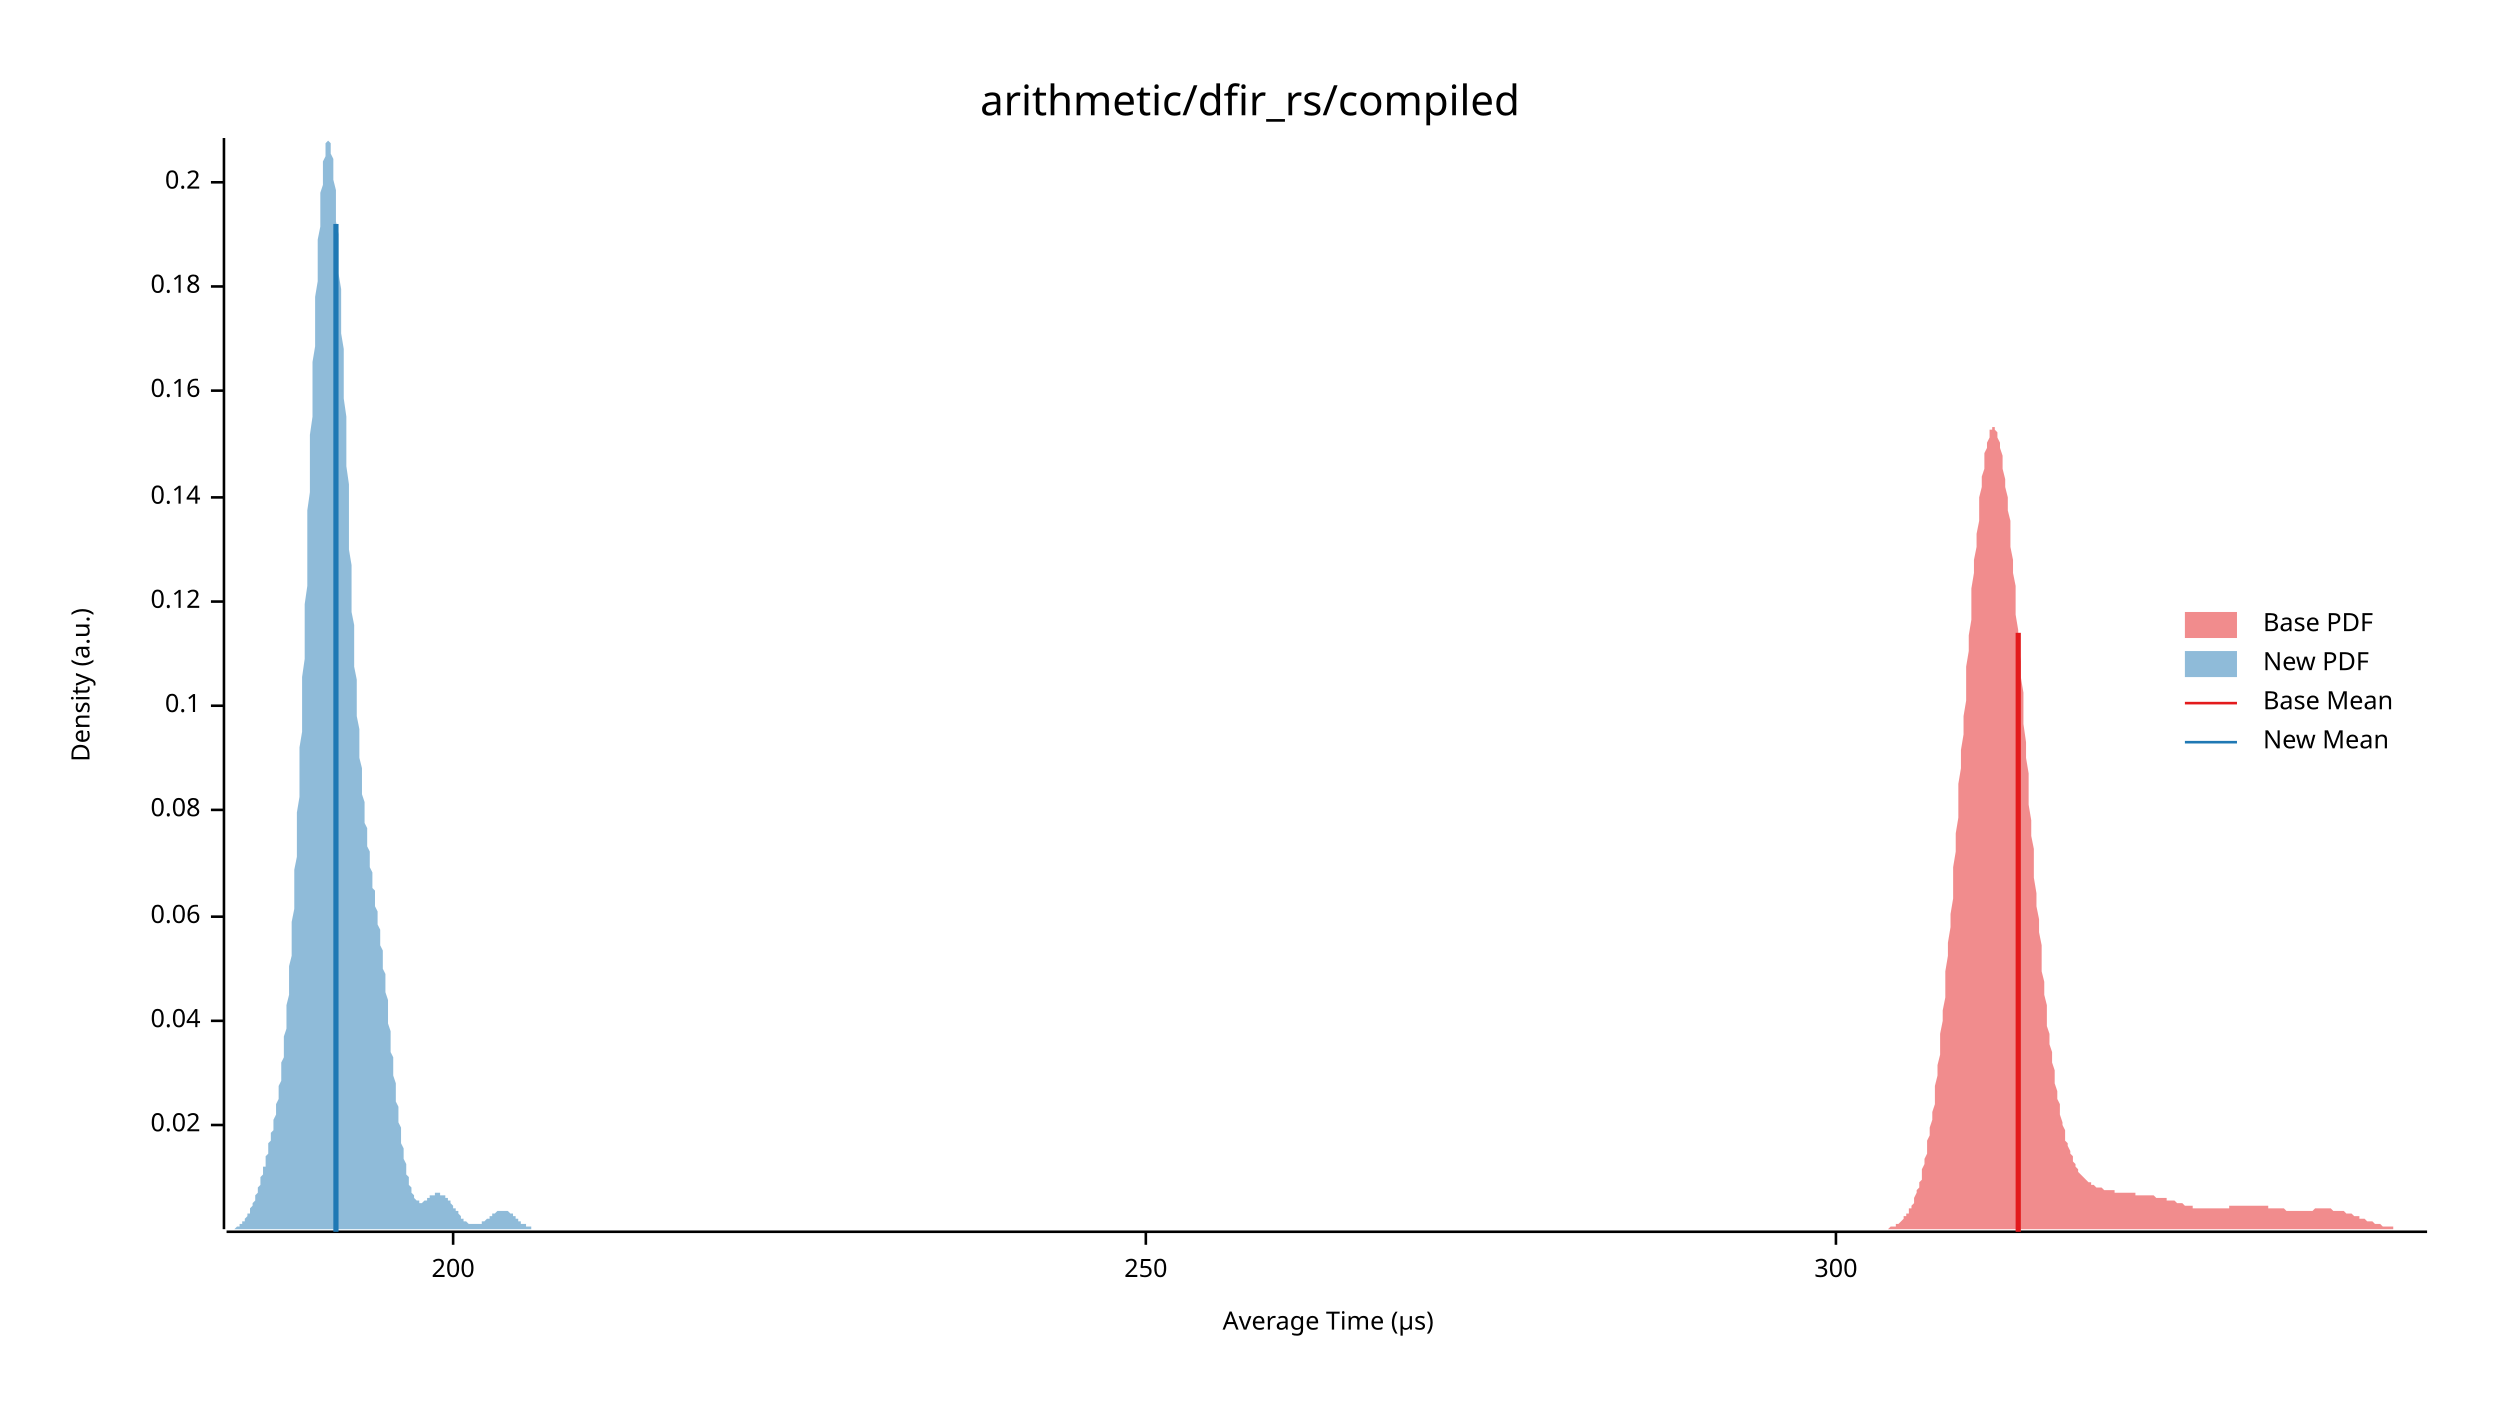
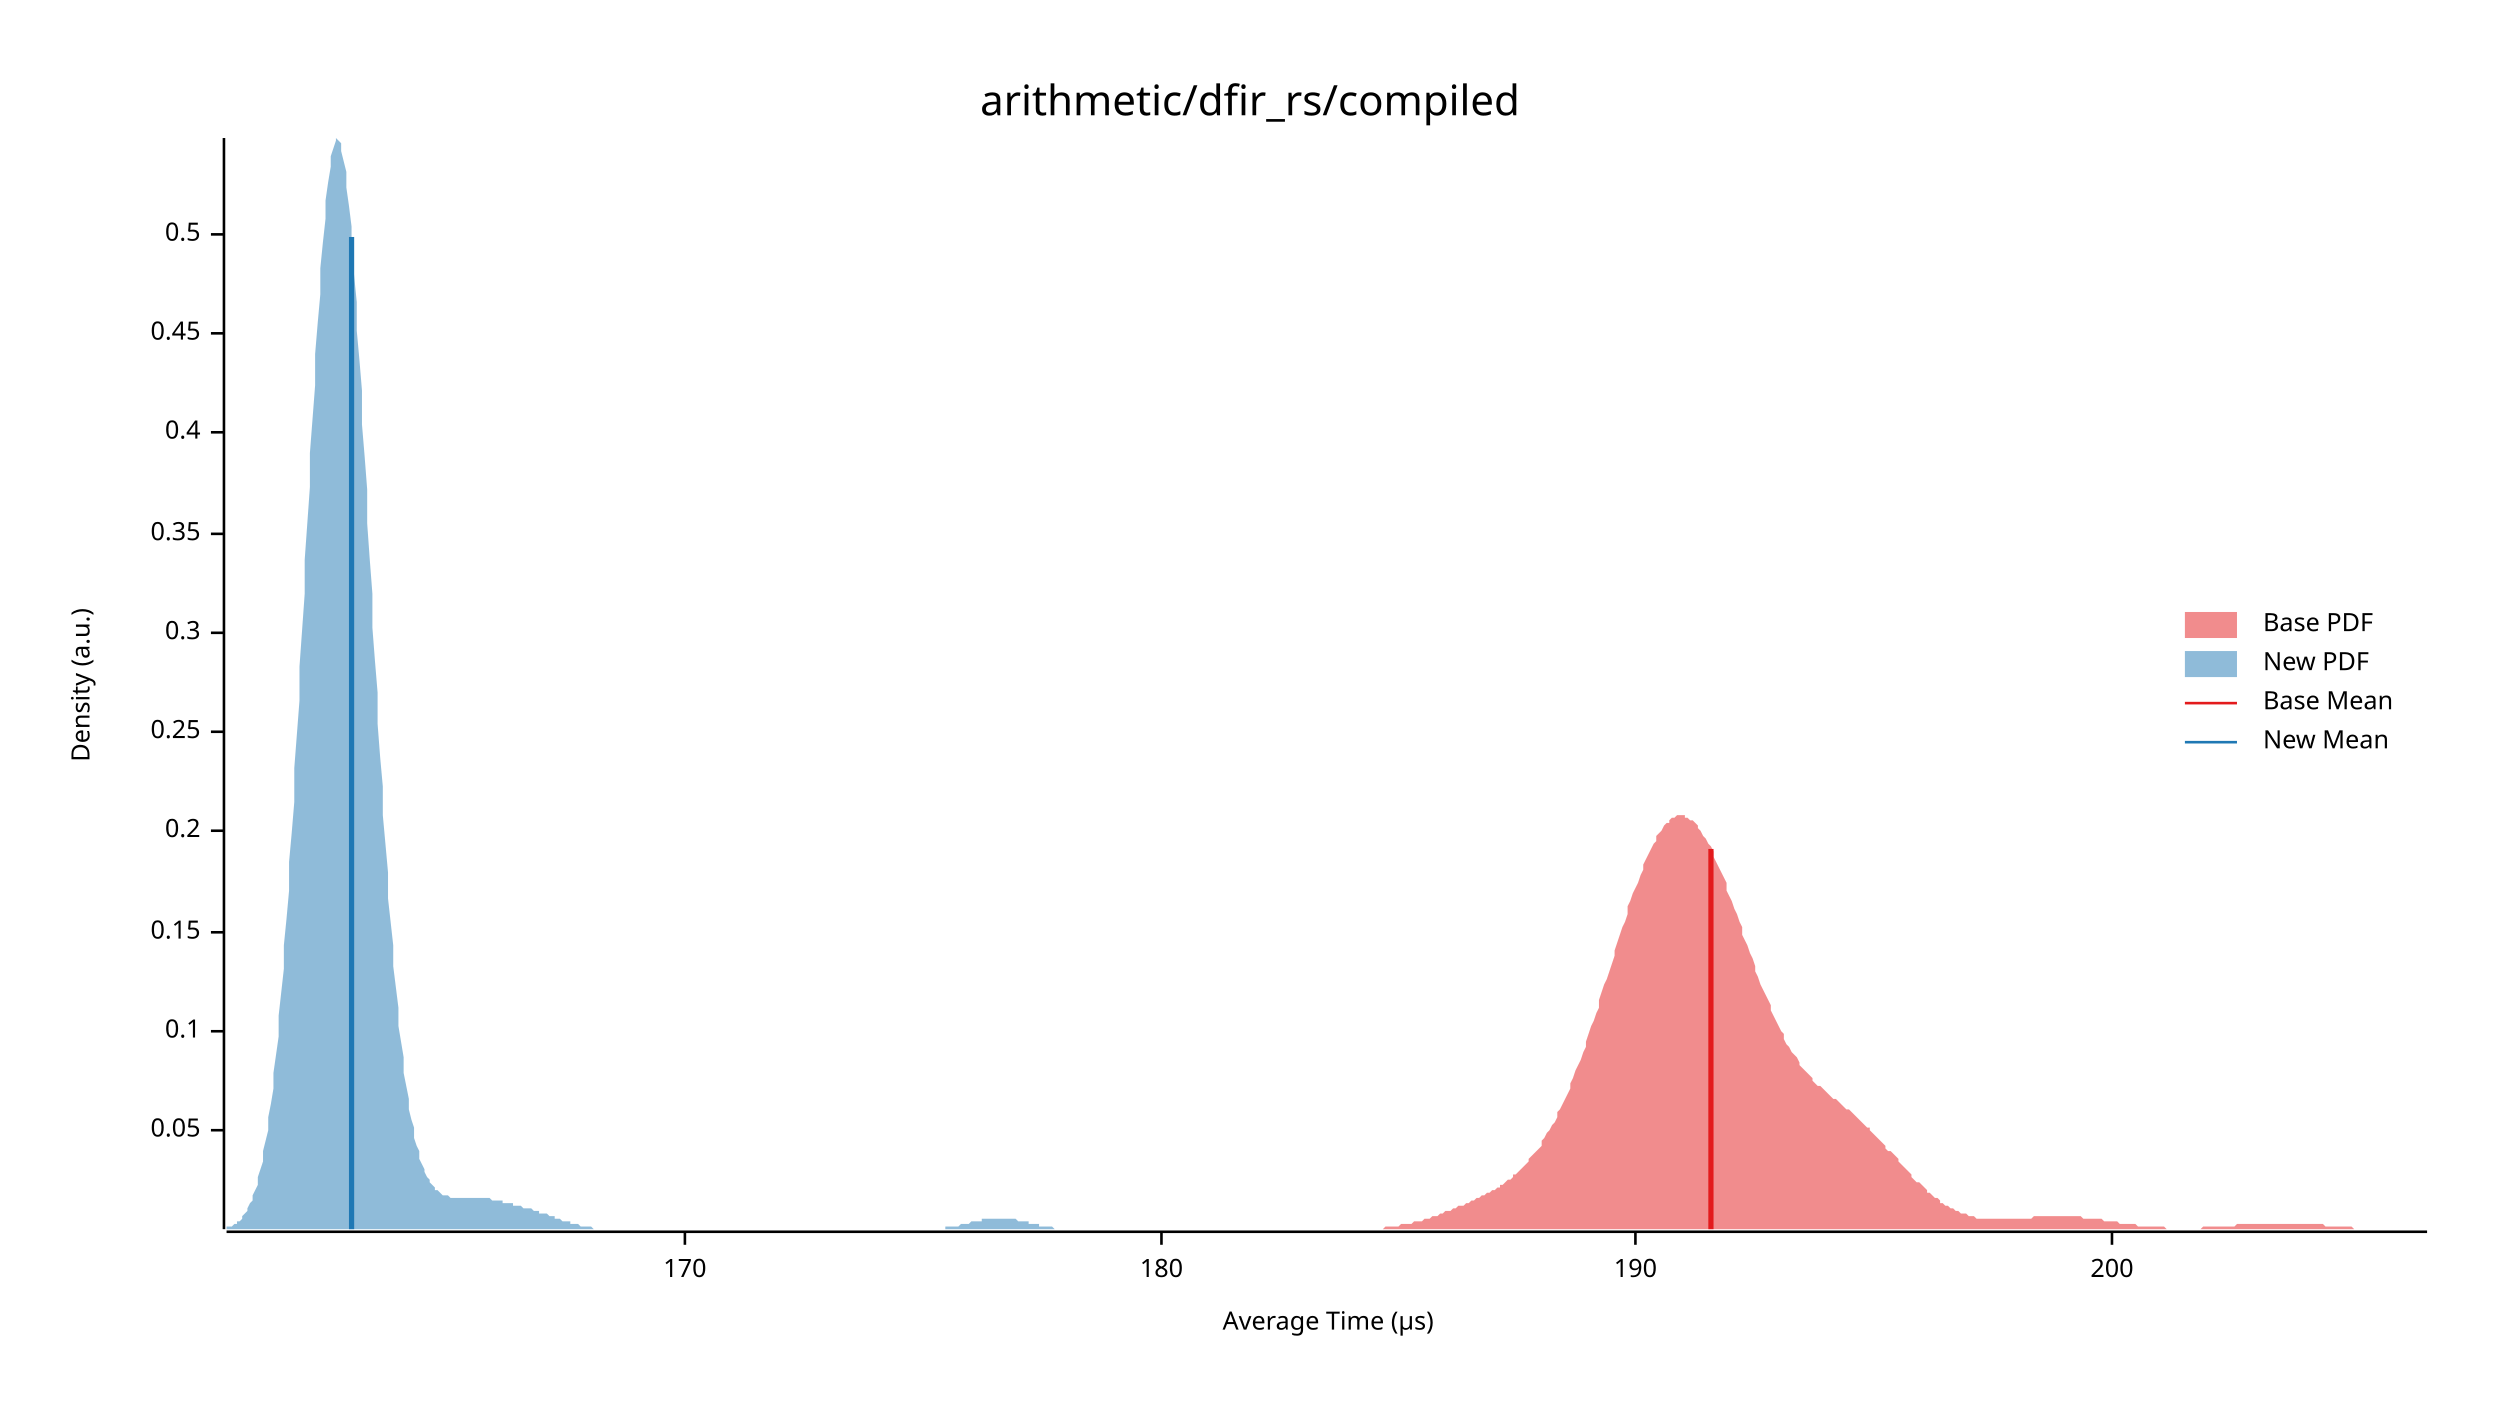
<svg xmlns="http://www.w3.org/2000/svg" width="960" height="540" viewBox="0 0 960 540">
  <text x="480" y="32" dy="0.76em" text-anchor="middle" font-family="sans-serif" font-size="16.129" opacity="1" fill="#000000">
arithmetic/dfir_rs/compiled
</text>
  <text x="27" y="263" dy="0.76em" text-anchor="middle" font-family="sans-serif" font-size="9.677" opacity="1" fill="#000000" transform="rotate(270, 27, 263)">
Density (a.u.)
</text>
  <text x="510" y="513" dy="-0.5ex" text-anchor="middle" font-family="sans-serif" font-size="9.677" opacity="1" fill="#000000">
Average Time (µs)
</text>
  <polyline fill="none" opacity="1" stroke="#000000" stroke-width="1" points="86,53 86,472 " />
-   <text x="77" y="432" dy="0.5ex" text-anchor="end" font-family="sans-serif" font-size="9.677" opacity="1" fill="#000000">
- 0.02
+   <text x="77" y="434" dy="0.5ex" text-anchor="end" font-family="sans-serif" font-size="9.677" opacity="1" fill="#000000">
+ 0.05
</text>
-   <polyline fill="none" opacity="1" stroke="#000000" stroke-width="1" points="81,432 86,432 " />
-   <text x="77" y="392" dy="0.5ex" text-anchor="end" font-family="sans-serif" font-size="9.677" opacity="1" fill="#000000">
- 0.04
- </text>
-   <polyline fill="none" opacity="1" stroke="#000000" stroke-width="1" points="81,392 86,392 " />
-   <text x="77" y="352" dy="0.5ex" text-anchor="end" font-family="sans-serif" font-size="9.677" opacity="1" fill="#000000">
- 0.06
- </text>
-   <polyline fill="none" opacity="1" stroke="#000000" stroke-width="1" points="81,352 86,352 " />
-   <text x="77" y="311" dy="0.5ex" text-anchor="end" font-family="sans-serif" font-size="9.677" opacity="1" fill="#000000">
- 0.08
- </text>
-   <polyline fill="none" opacity="1" stroke="#000000" stroke-width="1" points="81,311 86,311 " />
-   <text x="77" y="271" dy="0.5ex" text-anchor="end" font-family="sans-serif" font-size="9.677" opacity="1" fill="#000000">
+   <polyline fill="none" opacity="1" stroke="#000000" stroke-width="1" points="81,434 86,434 " />
+   <text x="77" y="396" dy="0.5ex" text-anchor="end" font-family="sans-serif" font-size="9.677" opacity="1" fill="#000000">
0.1
</text>
-   <polyline fill="none" opacity="1" stroke="#000000" stroke-width="1" points="81,271 86,271 " />
-   <text x="77" y="231" dy="0.5ex" text-anchor="end" font-family="sans-serif" font-size="9.677" opacity="1" fill="#000000">
- 0.12
+   <polyline fill="none" opacity="1" stroke="#000000" stroke-width="1" points="81,396 86,396 " />
+   <text x="77" y="358" dy="0.5ex" text-anchor="end" font-family="sans-serif" font-size="9.677" opacity="1" fill="#000000">
+ 0.15
</text>
-   <polyline fill="none" opacity="1" stroke="#000000" stroke-width="1" points="81,231 86,231 " />
-   <text x="77" y="191" dy="0.5ex" text-anchor="end" font-family="sans-serif" font-size="9.677" opacity="1" fill="#000000">
- 0.14
- </text>
-   <polyline fill="none" opacity="1" stroke="#000000" stroke-width="1" points="81,191 86,191 " />
-   <text x="77" y="150" dy="0.5ex" text-anchor="end" font-family="sans-serif" font-size="9.677" opacity="1" fill="#000000">
- 0.16
- </text>
-   <polyline fill="none" opacity="1" stroke="#000000" stroke-width="1" points="81,150 86,150 " />
-   <text x="77" y="110" dy="0.5ex" text-anchor="end" font-family="sans-serif" font-size="9.677" opacity="1" fill="#000000">
- 0.18
- </text>
-   <polyline fill="none" opacity="1" stroke="#000000" stroke-width="1" points="81,110 86,110 " />
-   <text x="77" y="70" dy="0.5ex" text-anchor="end" font-family="sans-serif" font-size="9.677" opacity="1" fill="#000000">
+   <polyline fill="none" opacity="1" stroke="#000000" stroke-width="1" points="81,358 86,358 " />
+   <text x="77" y="319" dy="0.5ex" text-anchor="end" font-family="sans-serif" font-size="9.677" opacity="1" fill="#000000">
0.2
</text>
-   <polyline fill="none" opacity="1" stroke="#000000" stroke-width="1" points="81,70 86,70 " />
+   <polyline fill="none" opacity="1" stroke="#000000" stroke-width="1" points="81,319 86,319 " />
+   <text x="77" y="281" dy="0.5ex" text-anchor="end" font-family="sans-serif" font-size="9.677" opacity="1" fill="#000000">
+ 0.25
+ </text>
+   <polyline fill="none" opacity="1" stroke="#000000" stroke-width="1" points="81,281 86,281 " />
+   <text x="77" y="243" dy="0.5ex" text-anchor="end" font-family="sans-serif" font-size="9.677" opacity="1" fill="#000000">
+ 0.3
+ </text>
+   <polyline fill="none" opacity="1" stroke="#000000" stroke-width="1" points="81,243 86,243 " />
+   <text x="77" y="205" dy="0.5ex" text-anchor="end" font-family="sans-serif" font-size="9.677" opacity="1" fill="#000000">
+ 0.35
+ </text>
+   <polyline fill="none" opacity="1" stroke="#000000" stroke-width="1" points="81,205 86,205 " />
+   <text x="77" y="166" dy="0.5ex" text-anchor="end" font-family="sans-serif" font-size="9.677" opacity="1" fill="#000000">
+ 0.4
+ </text>
+   <polyline fill="none" opacity="1" stroke="#000000" stroke-width="1" points="81,166 86,166 " />
+   <text x="77" y="128" dy="0.5ex" text-anchor="end" font-family="sans-serif" font-size="9.677" opacity="1" fill="#000000">
+ 0.45
+ </text>
+   <polyline fill="none" opacity="1" stroke="#000000" stroke-width="1" points="81,128 86,128 " />
+   <text x="77" y="90" dy="0.5ex" text-anchor="end" font-family="sans-serif" font-size="9.677" opacity="1" fill="#000000">
+ 0.5
+ </text>
+   <polyline fill="none" opacity="1" stroke="#000000" stroke-width="1" points="81,90 86,90 " />
  <polyline fill="none" opacity="1" stroke="#000000" stroke-width="1" points="87,473 932,473 " />
-   <text x="174" y="483" dy="0.76em" text-anchor="middle" font-family="sans-serif" font-size="9.677" opacity="1" fill="#000000">
+   <text x="263" y="483" dy="0.76em" text-anchor="middle" font-family="sans-serif" font-size="9.677" opacity="1" fill="#000000">
+ 170
+ </text>
+   <polyline fill="none" opacity="1" stroke="#000000" stroke-width="1" points="263,473 263,478 " />
+   <text x="446" y="483" dy="0.76em" text-anchor="middle" font-family="sans-serif" font-size="9.677" opacity="1" fill="#000000">
+ 180
+ </text>
+   <polyline fill="none" opacity="1" stroke="#000000" stroke-width="1" points="446,473 446,478 " />
+   <text x="628" y="483" dy="0.76em" text-anchor="middle" font-family="sans-serif" font-size="9.677" opacity="1" fill="#000000">
+ 190
+ </text>
+   <polyline fill="none" opacity="1" stroke="#000000" stroke-width="1" points="628,473 628,478 " />
+   <text x="811" y="483" dy="0.76em" text-anchor="middle" font-family="sans-serif" font-size="9.677" opacity="1" fill="#000000">
200
</text>
-   <polyline fill="none" opacity="1" stroke="#000000" stroke-width="1" points="174,473 174,478 " />
-   <text x="440" y="483" dy="0.76em" text-anchor="middle" font-family="sans-serif" font-size="9.677" opacity="1" fill="#000000">
- 250
- </text>
-   <polyline fill="none" opacity="1" stroke="#000000" stroke-width="1" points="440,473 440,478 " />
-   <text x="705" y="483" dy="0.76em" text-anchor="middle" font-family="sans-serif" font-size="9.677" opacity="1" fill="#000000">
- 300
- </text>
-   <polyline fill="none" opacity="1" stroke="#000000" stroke-width="1" points="705,473 705,478 " />
-   <polygon opacity="0.5" fill="#E31A1C" points="725,472 725,472 726,471 726,471 726,471 727,471 727,471 728,471 728,470 728,470 729,470 729,470 730,469 730,469 731,468 731,468 731,467 732,467 732,466 733,466 733,465 733,464 734,464 734,463 735,462 735,461 735,460 736,458 736,457 737,456 737,454 738,453 738,451 738,449 739,447 739,445 740,443 740,441 740,438 741,436 741,433 742,430 742,427 743,424 743,420 743,417 744,413 744,409 745,405 745,401 745,397 746,392 746,388 747,383 747,378 747,373 748,367 748,362 749,356 749,351 750,345 750,339 750,333 751,327 751,320 752,314 752,308 752,301 753,295 753,288 754,282 754,275 755,269 755,262 755,256 756,250 756,244 757,238 757,232 757,226 758,220 758,215 759,210 759,205 760,200 760,195 760,191 761,187 761,183 762,180 762,177 762,174 763,172 763,170 764,168 764,166 764,165 765,165 765,164 766,164 766,165 767,166 767,167 767,168 768,170 768,172 769,175 769,177 769,180 770,184 770,187 771,191 771,196 772,200 772,205 772,210 773,215 773,220 774,225 774,231 774,236 775,242 775,248 776,254 776,260 777,266 777,272 777,278 778,285 778,291 779,297 779,303 779,309 780,315 780,321 781,326 781,332 781,337 782,343 782,348 783,353 783,358 784,363 784,368 784,373 785,377 785,382 786,386 786,390 786,394 787,397 787,401 788,404 788,408 789,411 789,414 789,416 790,419 790,422 791,424 791,426 791,428 792,431 792,432 793,434 793,436 793,438 794,439 794,440 795,442 795,443 796,444 796,445 796,446 797,447 797,448 798,449 798,449 798,450 799,451 799,451 800,452 800,452 801,453 801,453 801,453 802,454 802,454 803,454 803,455 803,455 804,455 804,455 805,456 805,456 806,456 806,456 806,456 807,456 807,456 808,457 808,457 808,457 809,457 809,457 810,457 810,457 810,457 811,457 811,457 812,457 812,458 813,458 813,458 813,458 814,458 814,458 815,458 815,458 815,458 816,458 816,458 817,458 817,458 818,458 818,458 818,458 819,458 819,458 820,458 820,458 820,459 821,459 821,459 822,459 822,459 823,459 823,459 823,459 824,459 824,459 825,459 825,459 825,459 826,459 826,459 827,459 827,459 827,459 828,460 828,460 829,460 829,460 830,460 830,460 830,460 831,460 831,460 832,460 832,460 832,461 833,461 833,461 834,461 834,461 835,461 835,461 835,461 836,462 836,462 837,462 837,462 837,462 838,462 838,462 839,463 839,463 839,463 840,463 840,463 841,463 841,463 842,463 842,463 842,464 843,464 843,464 844,464 844,464 844,464 845,464 845,464 846,464 846,464 847,464 847,464 847,464 848,464 848,464 849,464 849,464 849,464 850,464 850,464 851,464 851,464 852,464 852,464 852,464 853,464 853,464 854,464 854,464 854,464 855,464 855,464 856,464 856,463 856,463 857,463 857,463 858,463 858,463 859,463 859,463 859,463 860,463 860,463 861,463 861,463 861,463 862,463 862,463 863,463 863,463 864,463 864,463 864,463 865,463 865,463 866,463 866,463 866,463 867,463 867,463 868,463 868,463 869,463 869,463 869,463 870,463 870,463 871,463 871,464 871,464 872,464 872,464 873,464 873,464 873,464 874,464 874,464 875,464 875,464 876,464 876,464 876,464 877,464 877,464 878,465 878,465 878,465 879,465 879,465 880,465 880,465 881,465 881,465 881,465 882,465 882,465 883,465 883,465 883,465 884,465 884,465 885,465 885,465 886,465 886,465 886,465 887,465 887,465 888,465 888,465 888,465 889,464 889,464 890,464 890,464 890,464 891,464 891,464 892,464 892,464 893,464 893,464 893,464 894,464 894,464 895,464 895,464 895,464 896,465 896,465 897,465 897,465 898,465 898,465 898,465 899,465 899,465 900,465 900,465 900,465 901,466 901,466 902,466 902,466 902,466 903,466 903,466 904,467 904,467 905,467 905,467 905,467 906,467 906,468 907,468 907,468 907,468 908,468 908,468 909,469 909,469 910,469 910,469 910,469 911,469 911,469 912,470 912,470 912,470 913,470 913,470 914,470 914,470 915,471 915,471 915,471 916,471 916,471 917,471 917,471 917,471 918,471 918,471 919,471 919,472 919,472 920,472 920,472 921,472 921,472 922,472 922,472 922,472 923,472 923,472 924,472 924,472 924,472 925,472 925,472 926,472 926,472 927,472 927,472 927,472 928,472 928,472 929,472 929,472 929,472 930,472 930,472 931,472 931,472 932,472 932,472 725,472 " />
-   <polygon opacity="0.5" fill="#1F78B4" points="87,472 87,472 87,472 87,472 87,472 88,472 88,472 88,472 88,472 89,472 89,472 89,472 89,472 90,472 90,472 90,472 90,472 91,471 91,471 91,471 91,471 92,471 92,471 92,470 92,470 93,470 93,470 93,469 93,469 94,469 94,469 94,468 94,468 95,467 95,467 95,467 95,466 96,466 96,465 96,465 96,464 97,463 97,463 97,462 97,462 98,461 98,460 98,459 98,459 99,458 99,457 99,456 99,456 100,455 100,454 100,453 100,452 101,451 101,450 101,449 101,448 102,448 102,447 102,446 102,445 102,444 103,443 103,442 103,440 103,439 104,438 104,437 104,436 104,435 105,434 105,432 105,431 105,430 106,428 106,427 106,425 106,424 107,422 107,420 107,419 107,417 108,415 108,413 108,411 108,408 109,406 109,403 109,401 109,398 110,395 110,392 110,389 110,386 111,382 111,379 111,375 111,371 112,367 112,363 112,359 112,354 113,349 113,345 113,339 113,334 114,329 114,323 114,318 114,312 115,306 115,300 115,294 115,287 116,281 116,274 116,267 116,260 117,253 117,246 117,239 117,232 118,225 118,218 118,210 118,203 118,196 119,189 119,181 119,174 119,167 120,160 120,153 120,146 120,139 121,133 121,126 121,120 121,114 122,108 122,103 122,97 122,92 123,87 123,83 123,78 123,74 124,71 124,67 124,64 124,62 125,60 125,58 125,56 125,55 126,54 126,54 126,53 126,54 127,55 127,56 127,57 127,59 128,61 128,63 128,66 128,69 129,73 129,77 129,81 129,85 130,90 130,95 130,100 130,105 131,111 131,116 131,122 131,128 132,134 132,141 132,147 132,153 133,160 133,166 133,173 133,179 134,186 134,192 134,198 134,205 134,211 135,217 135,223 135,229 135,235 136,240 136,246 136,251 136,256 137,261 137,266 137,271 137,275 138,280 138,284 138,288 138,291 139,295 139,298 139,302 139,305 140,308 140,311 140,313 140,316 141,318 141,321 141,323 141,325 142,327 142,329 142,331 142,333 143,335 143,337 143,339 143,341 144,342 144,344 144,346 144,348 145,350 145,351 145,353 145,355 146,357 146,359 146,361 146,363 147,365 147,367 147,370 147,372 148,374 148,376 148,379 148,381 149,384 149,386 149,389 149,391 149,393 150,396 150,399 150,401 150,404 151,406 151,408 151,411 151,413 152,416 152,418 152,420 152,423 153,425 153,427 153,429 153,431 154,433 154,435 154,437 154,439 155,441 155,442 155,444 155,445 156,447 156,448 156,450 156,451 157,452 157,453 157,454 157,455 158,456 158,457 158,457 158,458 159,459 159,459 159,460 159,460 160,461 160,461 160,461 160,461 161,461 161,462 161,462 161,462 162,462 162,462 162,462 162,462 163,461 163,461 163,461 163,461 164,461 164,461 164,461 164,460 165,460 165,460 165,460 165,460 165,459 166,459 166,459 166,459 166,459 167,459 167,459 167,458 167,458 168,458 168,458 168,458 168,458 169,458 169,458 169,458 169,459 170,459 170,459 170,459 170,459 171,459 171,459 171,460 171,460 172,460 172,460 172,461 172,461 173,461 173,462 173,462 173,462 174,463 174,463 174,463 174,464 175,464 175,464 175,465 175,465 176,465 176,466 176,466 176,466 177,467 177,467 177,467 177,468 178,468 178,468 178,468 178,469 179,469 179,469 179,469 179,469 180,470 180,470 180,470 180,470 181,470 181,470 181,470 181,470 181,470 182,470 182,470 182,470 182,470 183,470 183,470 183,470 183,470 184,470 184,470 184,470 184,470 185,470 185,470 185,469 185,469 186,469 186,469 186,469 186,469 187,468 187,468 187,468 187,468 188,468 188,467 188,467 188,467 189,467 189,467 189,466 189,466 190,466 190,466 190,466 190,466 191,465 191,465 191,465 191,465 192,465 192,465 192,465 192,465 193,465 193,465 193,465 193,465 194,465 194,465 194,465 194,465 195,465 195,465 195,465 195,465 196,466 196,466 196,466 196,466 196,466 197,466 197,467 197,467 197,467 198,467 198,467 198,468 198,468 199,468 199,468 199,469 199,469 200,469 200,469 200,469 200,470 201,470 201,470 201,470 201,470 202,470 202,471 202,471 202,471 203,471 203,471 203,471 203,471 204,471 204,472 204,472 204,472 205,472 205,472 205,472 205,472 206,472 206,472 206,472 206,472 207,472 207,472 207,472 207,472 208,472 208,472 208,472 208,472 209,472 209,472 209,472 209,472 209,472 87,472 " />
-   <polyline fill="none" opacity="1" stroke="#E31A1C" stroke-width="2" points="775,473 775,243 " />
-   <polyline fill="none" opacity="1" stroke="#1F78B4" stroke-width="2" points="129,473 129,86 " />
+   <polyline fill="none" opacity="1" stroke="#000000" stroke-width="1" points="811,473 811,478 " />
+   <polygon opacity="0.5" fill="#E31A1C" points="510,472 510,472 511,472 512,472 513,472 514,472 515,472 516,472 516,472 517,472 518,472 519,472 520,472 521,472 521,472 522,472 523,472 524,472 525,472 526,472 527,472 527,472 528,472 529,472 530,472 531,472 532,471 532,471 533,471 534,471 535,471 536,471 537,471 537,471 538,470 539,470 540,470 541,470 542,470 543,469 543,469 544,469 545,469 546,469 547,468 548,468 548,468 549,468 550,467 551,467 552,467 553,466 554,466 554,466 555,465 556,465 557,465 558,464 559,464 559,464 560,463 561,463 562,463 563,462 564,462 565,461 565,461 566,461 567,460 568,460 569,459 570,459 570,459 571,458 572,458 573,457 574,457 575,456 576,456 576,455 577,455 578,454 579,453 580,453 581,452 581,451 582,451 583,450 584,449 585,448 586,447 587,446 587,445 588,444 589,443 590,442 591,441 592,440 592,438 593,437 594,435 595,434 596,432 597,431 598,429 598,427 599,426 600,424 601,422 602,420 603,418 603,416 604,414 605,411 606,409 607,407 608,404 609,402 609,400 610,397 611,394 612,392 613,389 614,387 614,384 615,381 616,378 617,376 618,373 619,370 620,367 620,365 621,362 622,359 623,356 624,354 625,351 625,348 626,346 627,343 628,341 629,339 630,336 631,334 631,332 632,330 633,328 634,326 635,324 636,323 636,321 637,320 638,319 639,317 640,316 641,316 641,315 642,314 643,314 644,313 645,313 646,313 647,313 647,314 648,314 649,315 650,315 651,316 652,317 652,318 653,319 654,321 655,322 656,324 657,325 658,327 658,329 659,331 660,333 661,335 662,337 663,339 663,342 664,344 665,346 666,349 667,351 668,354 669,356 669,359 670,361 671,363 672,366 673,368 674,371 674,373 675,375 676,378 677,380 678,382 679,384 680,386 680,388 681,390 682,392 683,394 684,396 685,397 685,399 686,401 687,402 688,404 689,405 690,406 691,408 691,409 692,410 693,411 694,412 695,413 696,414 696,415 697,416 698,417 699,417 700,418 701,419 702,420 702,420 703,421 704,422 705,422 706,423 707,424 707,424 708,425 709,426 710,426 711,427 712,428 713,429 713,429 714,430 715,431 716,432 717,433 718,433 718,434 719,435 720,436 721,437 722,438 723,439 724,440 724,441 725,442 726,442 727,443 728,444 729,445 729,446 730,447 731,448 732,449 733,450 734,451 734,452 735,453 736,454 737,454 738,455 739,456 740,457 740,458 741,458 742,459 743,460 744,460 745,461 745,462 746,462 747,463 748,463 749,464 750,464 751,465 751,465 752,465 753,466 754,466 755,466 756,467 756,467 757,467 758,467 759,468 760,468 761,468 762,468 762,468 763,468 764,468 765,468 766,468 767,468 767,468 768,468 769,468 770,468 771,468 772,468 773,468 773,468 774,468 775,468 776,468 777,468 778,468 778,468 779,468 780,468 781,467 782,467 783,467 784,467 784,467 785,467 786,467 787,467 788,467 789,467 789,467 790,467 791,467 792,467 793,467 794,467 795,467 795,467 796,467 797,467 798,467 799,467 800,468 800,468 801,468 802,468 803,468 804,468 805,468 806,468 806,468 807,468 808,469 809,469 810,469 811,469 811,469 812,469 813,469 814,470 815,470 816,470 817,470 817,470 818,470 819,470 820,470 821,471 822,471 822,471 823,471 824,471 825,471 826,471 827,471 828,471 828,471 829,471 830,471 831,471 832,472 833,472 833,472 834,472 835,472 836,472 837,472 838,472 838,472 839,472 840,472 841,472 842,472 843,472 844,472 844,472 845,472 846,471 847,471 848,471 849,471 849,471 850,471 851,471 852,471 853,471 854,471 855,471 855,471 856,471 857,471 858,471 859,470 860,470 860,470 861,470 862,470 863,470 864,470 865,470 866,470 866,470 867,470 868,470 869,470 870,470 871,470 871,470 872,470 873,470 874,470 875,470 876,470 877,470 877,470 878,470 879,470 880,470 881,470 882,470 882,470 883,470 884,470 885,470 886,470 887,470 888,470 888,470 889,470 890,470 891,470 892,470 893,471 893,471 894,471 895,471 896,471 897,471 898,471 899,471 899,471 900,471 901,471 902,471 903,471 904,472 904,472 905,472 906,472 907,472 908,472 909,472 910,472 910,472 911,472 912,472 913,472 914,472 915,472 915,472 916,472 917,472 918,472 919,472 920,472 921,472 921,472 922,472 923,472 924,472 925,472 926,472 926,472 927,472 928,472 929,472 930,472 931,472 932,472 932,472 510,472 " />
+   <polygon opacity="0.5" fill="#1F78B4" points="87,472 87,471 88,471 89,471 89,471 90,470 91,470 91,469 92,469 93,468 93,467 94,466 95,465 95,464 96,462 97,461 97,459 98,457 99,455 99,452 100,449 101,446 101,442 102,438 103,434 103,429 104,424 105,418 105,412 106,405 107,398 107,390 108,381 109,372 109,363 110,353 111,342 111,331 112,320 113,308 113,295 114,282 115,269 115,256 116,242 117,228 117,215 118,201 119,187 119,174 120,161 121,148 121,136 122,124 123,113 123,103 124,93 125,84 125,77 126,70 127,64 127,60 128,57 129,54 129,53 130,54 131,55 131,58 132,62 133,66 133,72 134,79 135,87 135,96 136,106 137,116 137,127 138,138 139,150 139,163 140,175 141,188 141,201 142,215 143,228 143,241 144,254 145,266 145,278 146,291 147,302 147,313 148,324 149,335 149,345 150,354 151,363 151,371 152,379 153,387 153,394 154,400 155,406 155,412 156,417 157,422 157,426 158,430 159,433 159,437 160,440 161,442 161,445 162,447 163,449 163,450 164,452 165,453 165,454 166,455 167,456 167,457 168,457 169,458 169,458 170,459 171,459 171,459 172,459 173,460 173,460 174,460 175,460 175,460 176,460 177,460 177,460 178,460 179,460 179,460 180,460 181,460 181,460 182,460 183,460 183,460 184,460 185,460 185,460 186,460 187,460 187,460 188,460 189,461 189,461 190,461 191,461 191,461 192,461 193,461 193,462 194,462 195,462 195,462 196,462 197,462 197,463 198,463 199,463 199,463 200,463 201,464 201,464 202,464 203,464 203,464 204,464 205,465 205,465 206,465 207,465 207,466 208,466 209,466 209,466 210,466 211,467 211,467 212,467 213,467 213,468 214,468 215,468 215,468 216,469 217,469 217,469 218,469 219,469 219,470 220,470 221,470 221,470 222,470 223,471 223,471 224,471 225,471 225,471 226,471 227,471 227,471 228,472 229,472 229,472 230,472 231,472 231,472 232,472 233,472 233,472 234,472 235,472 235,472 236,472 237,472 237,472 238,472 239,472 239,472 240,472 241,472 241,472 242,472 243,472 243,472 244,472 245,472 245,472 246,472 247,472 247,472 248,472 249,472 249,472 250,472 251,472 251,472 252,472 253,472 253,472 254,472 255,472 255,472 256,472 257,472 257,472 258,472 259,472 259,472 260,472 261,472 261,472 262,472 263,472 263,472 264,472 265,472 265,472 266,472 267,472 267,472 268,472 269,472 269,472 270,472 271,472 271,472 272,472 273,472 273,472 274,472 275,472 275,472 276,472 277,472 277,472 278,472 279,472 279,472 280,472 281,472 281,472 282,472 283,472 283,472 284,472 285,472 285,472 286,472 287,472 287,472 288,472 289,472 289,472 290,472 291,472 291,472 292,472 293,472 293,472 294,472 295,472 295,472 296,472 297,472 297,472 298,472 299,472 299,472 300,472 301,472 301,472 302,472 303,472 303,472 304,472 305,472 305,472 306,472 307,472 307,472 308,472 309,472 309,472 310,472 311,472 311,472 312,472 313,472 313,472 314,472 315,472 315,472 316,472 317,472 317,472 318,472 319,472 319,472 320,472 321,472 321,472 322,472 323,472 323,472 324,472 325,472 325,472 326,472 327,472 327,472 328,472 329,472 329,472 330,472 331,472 331,472 332,472 333,472 333,472 334,472 335,472 335,472 336,472 337,472 337,472 338,472 339,472 339,472 340,472 341,472 341,472 342,472 343,472 343,472 344,472 345,472 345,472 346,472 347,472 347,472 348,472 349,472 349,472 350,472 351,472 351,472 352,472 353,472 353,472 354,472 355,472 355,472 356,472 357,472 357,472 358,472 359,472 359,472 360,472 361,472 361,472 362,472 363,472 363,471 364,471 365,471 365,471 366,471 367,471 367,471 368,471 369,470 369,470 370,470 371,470 371,470 372,470 373,469 373,469 374,469 375,469 375,469 376,469 377,469 377,468 378,468 379,468 379,468 380,468 381,468 381,468 382,468 383,468 383,468 384,468 385,468 385,468 386,468 387,468 387,468 388,468 389,468 389,468 390,468 391,469 391,469 392,469 393,469 393,469 394,469 395,469 395,470 396,470 397,470 397,470 398,470 399,470 399,471 400,471 401,471 401,471 402,471 403,471 403,471 404,471 405,472 405,472 406,472 407,472 407,472 408,472 409,472 409,472 410,472 411,472 411,472 412,472 413,472 413,472 414,472 415,472 415,472 416,472 417,472 417,472 418,472 419,472 419,472 419,472 87,472 " />
+   <polyline fill="none" opacity="1" stroke="#E31A1C" stroke-width="2" points="657,472 657,326 " />
+   <polyline fill="none" opacity="1" stroke="#1F78B4" stroke-width="2" points="135,472 135,91 " />
  <text x="869" y="235" dy="0.76em" text-anchor="start" font-family="sans-serif" font-size="9.677" opacity="1" fill="#000000">
Base PDF
</text>
  <text x="869" y="250" dy="0.76em" text-anchor="start" font-family="sans-serif" font-size="9.677" opacity="1" fill="#000000">
New PDF
</text>
  <text x="869" y="265" dy="0.76em" text-anchor="start" font-family="sans-serif" font-size="9.677" opacity="1" fill="#000000">
Base Mean
</text>
  <text x="869" y="280" dy="0.76em" text-anchor="start" font-family="sans-serif" font-size="9.677" opacity="1" fill="#000000">
New Mean
</text>
  <rect x="839" y="235" width="20" height="10" opacity="0.5" fill="#E31A1C" stroke="none" />
  <rect x="839" y="250" width="20" height="10" opacity="0.5" fill="#1F78B4" stroke="none" />
  <polyline fill="none" opacity="1" stroke="#E31A1C" stroke-width="1" points="839,270 859,270 " />
  <polyline fill="none" opacity="1" stroke="#1F78B4" stroke-width="1" points="839,285 859,285 " />
</svg>
